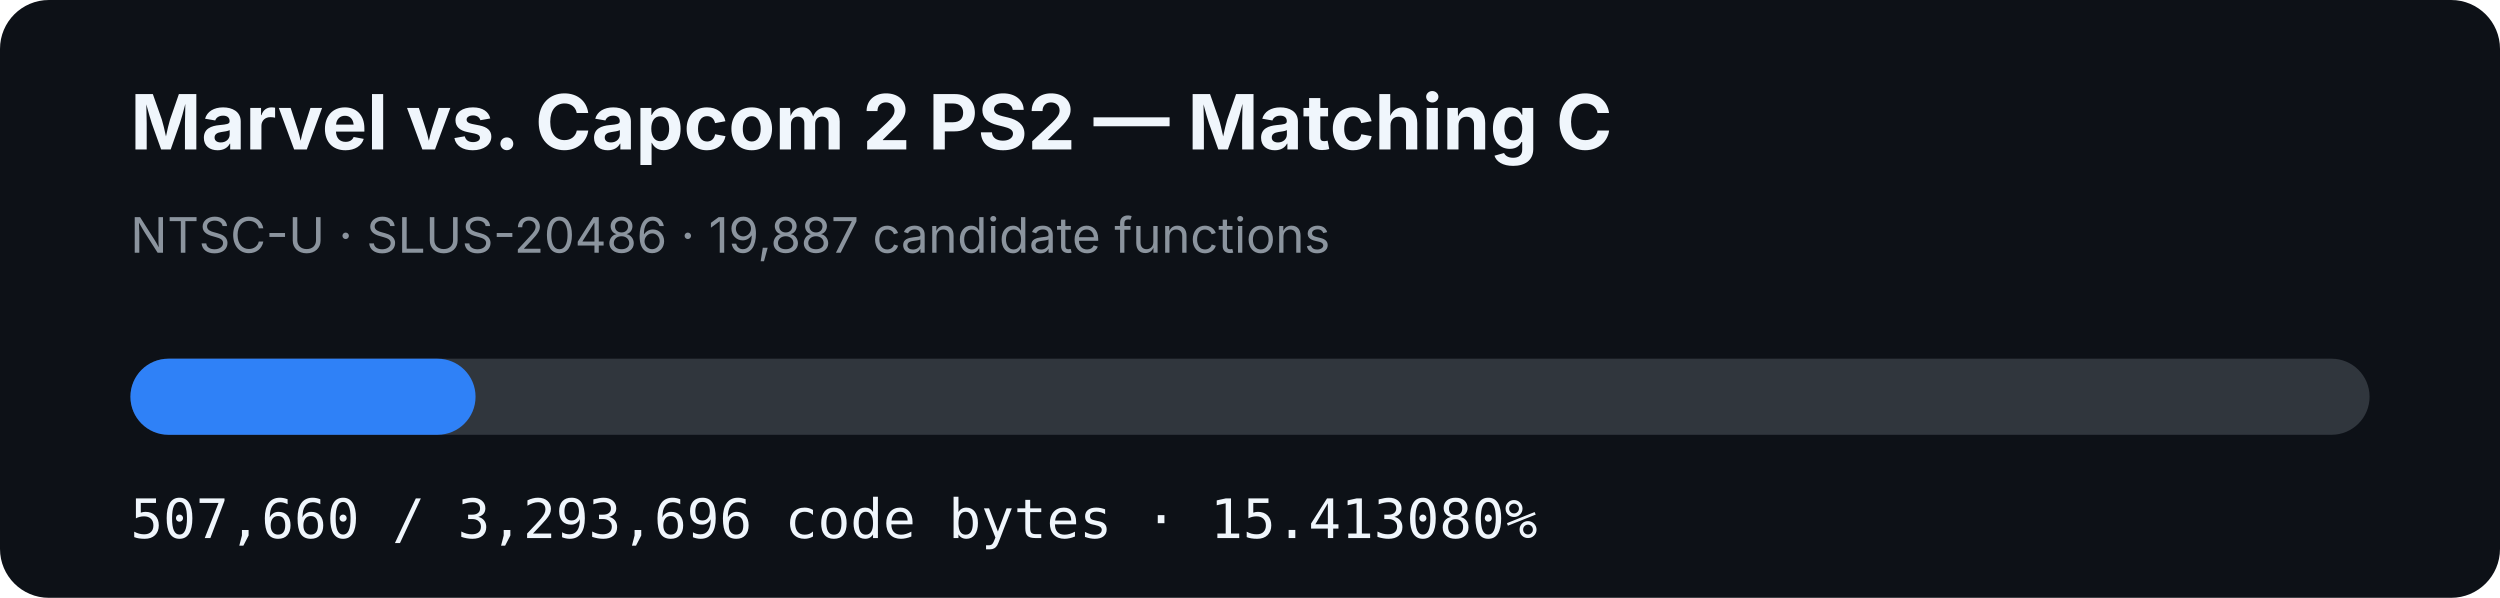
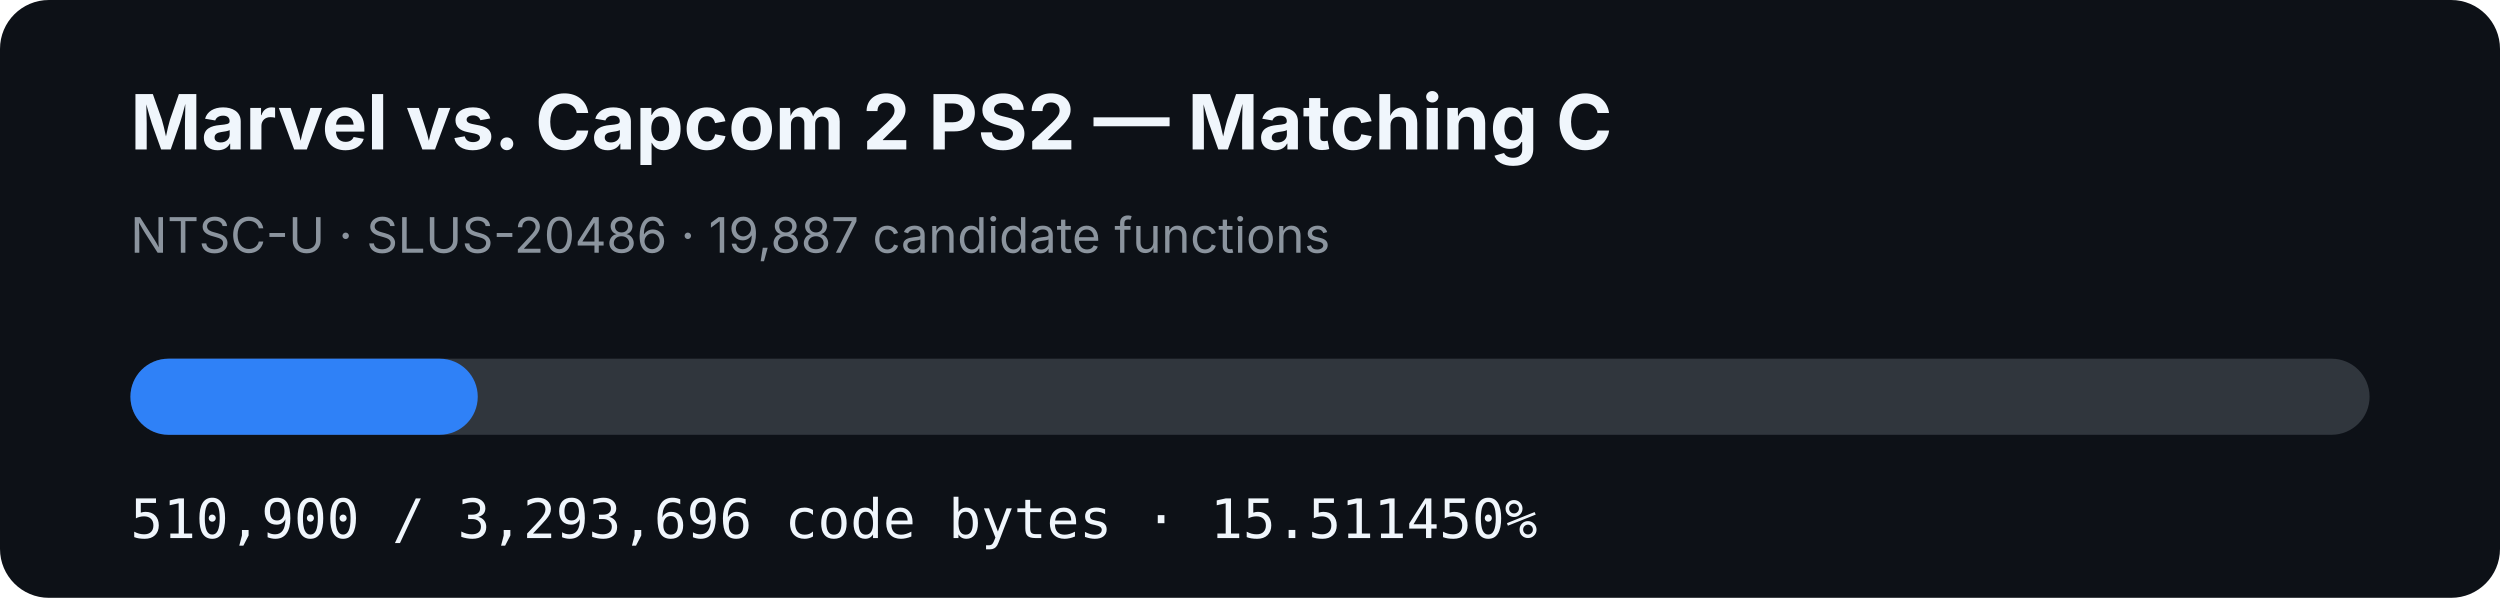
- <svg xmlns="http://www.w3.org/2000/svg" width="920" height="220" viewBox="0 0 920 220" role="img" aria-label="MVC2 PS2 matching C progress: 15.413080%">
+ <svg xmlns="http://www.w3.org/2000/svg" width="920" height="220" viewBox="0 0 920 220" role="img" aria-label="MVC2 PS2 matching C progress: 15.511450%">
  <rect width="920" height="220" rx="18" fill="#0d1117" />
  <text x="48" y="55" fill="#f0f6fc" font-family="-apple-system,BlinkMacSystemFont,Segoe UI,sans-serif" font-size="28" font-weight="700">Marvel vs. Capcom 2 PS2 — Matching C</text>
  <text x="48" y="93" fill="#8b949e" font-family="-apple-system,BlinkMacSystemFont,Segoe UI,sans-serif" font-size="18">NTSC-U · SLUS-20486 · 19,887 candidate functions</text>
  <rect x="48" y="132" width="824" height="28" rx="14" fill="#30363d" />
-   <rect x="48" y="132" width="127.004" height="28" rx="14" fill="#2f81f7" />
-   <text x="48" y="198" fill="#f0f6fc" font-family="ui-monospace,SFMono-Regular,Menlo,monospace" font-size="20">507,660 / 3,293,696 code bytes · 15.413080%</text>
+   <rect x="48" y="132" width="127.814" height="28" rx="14" fill="#2f81f7" />
+   <text x="48" y="198" fill="#f0f6fc" font-family="ui-monospace,SFMono-Regular,Menlo,monospace" font-size="20">510,900 / 3,293,696 code bytes · 15.511450%</text>
</svg>
